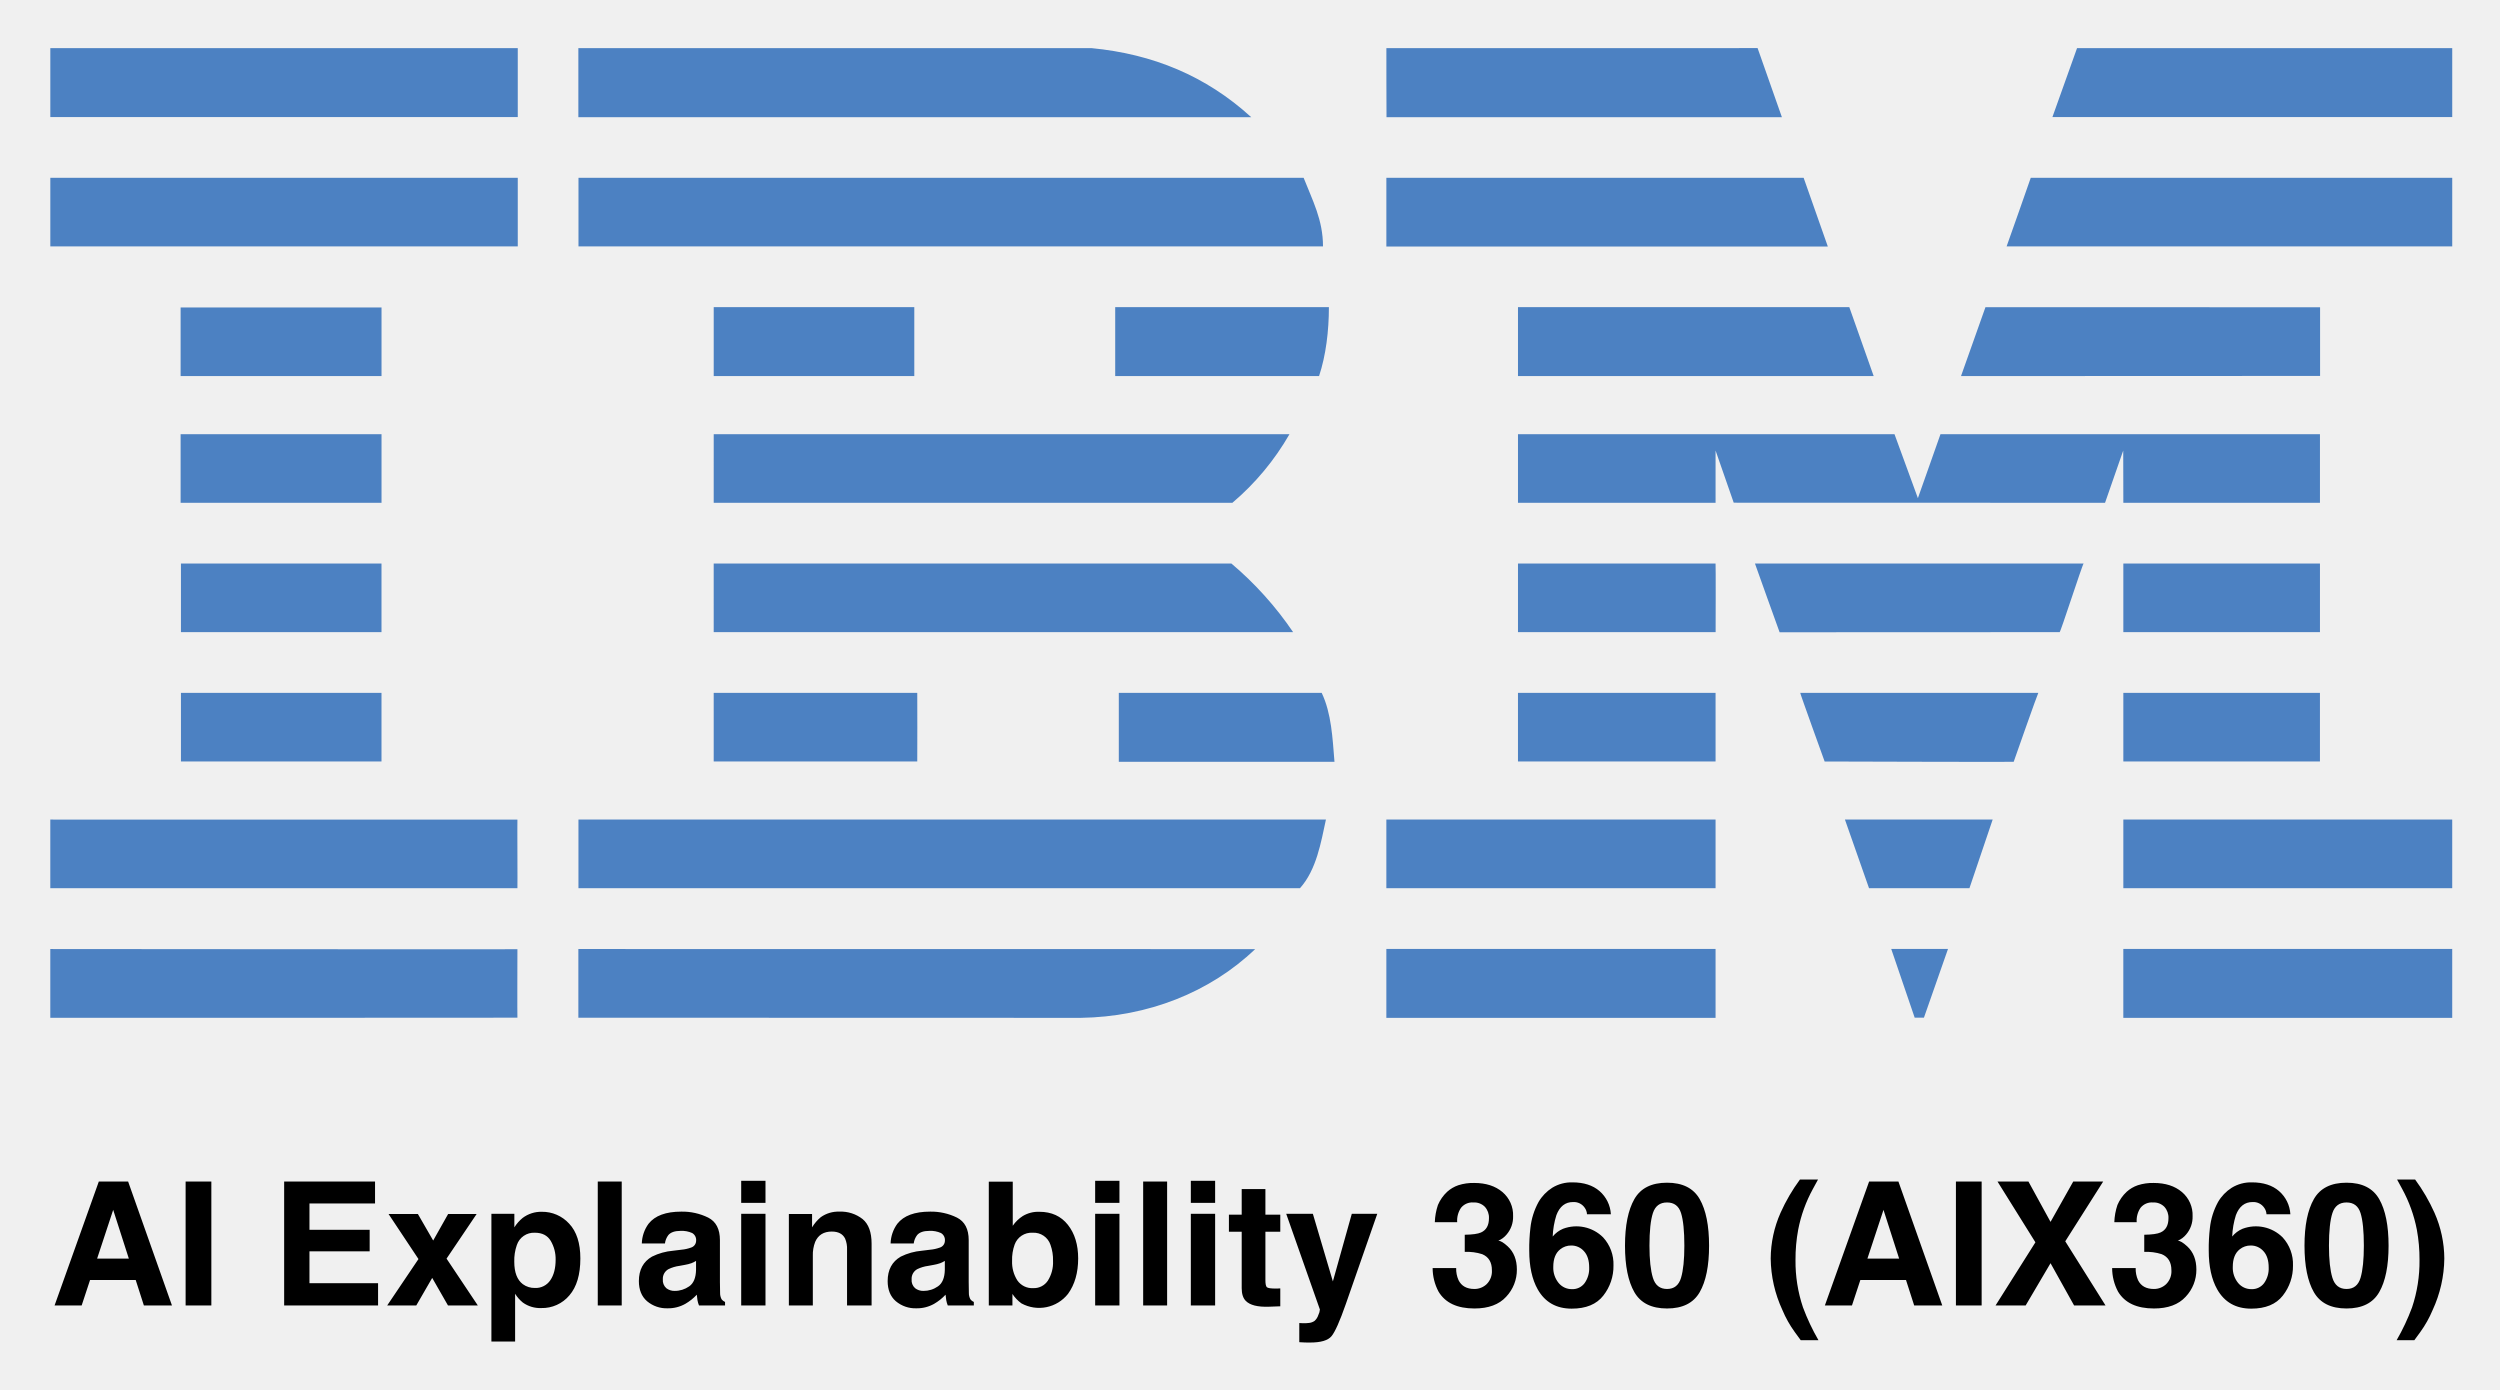
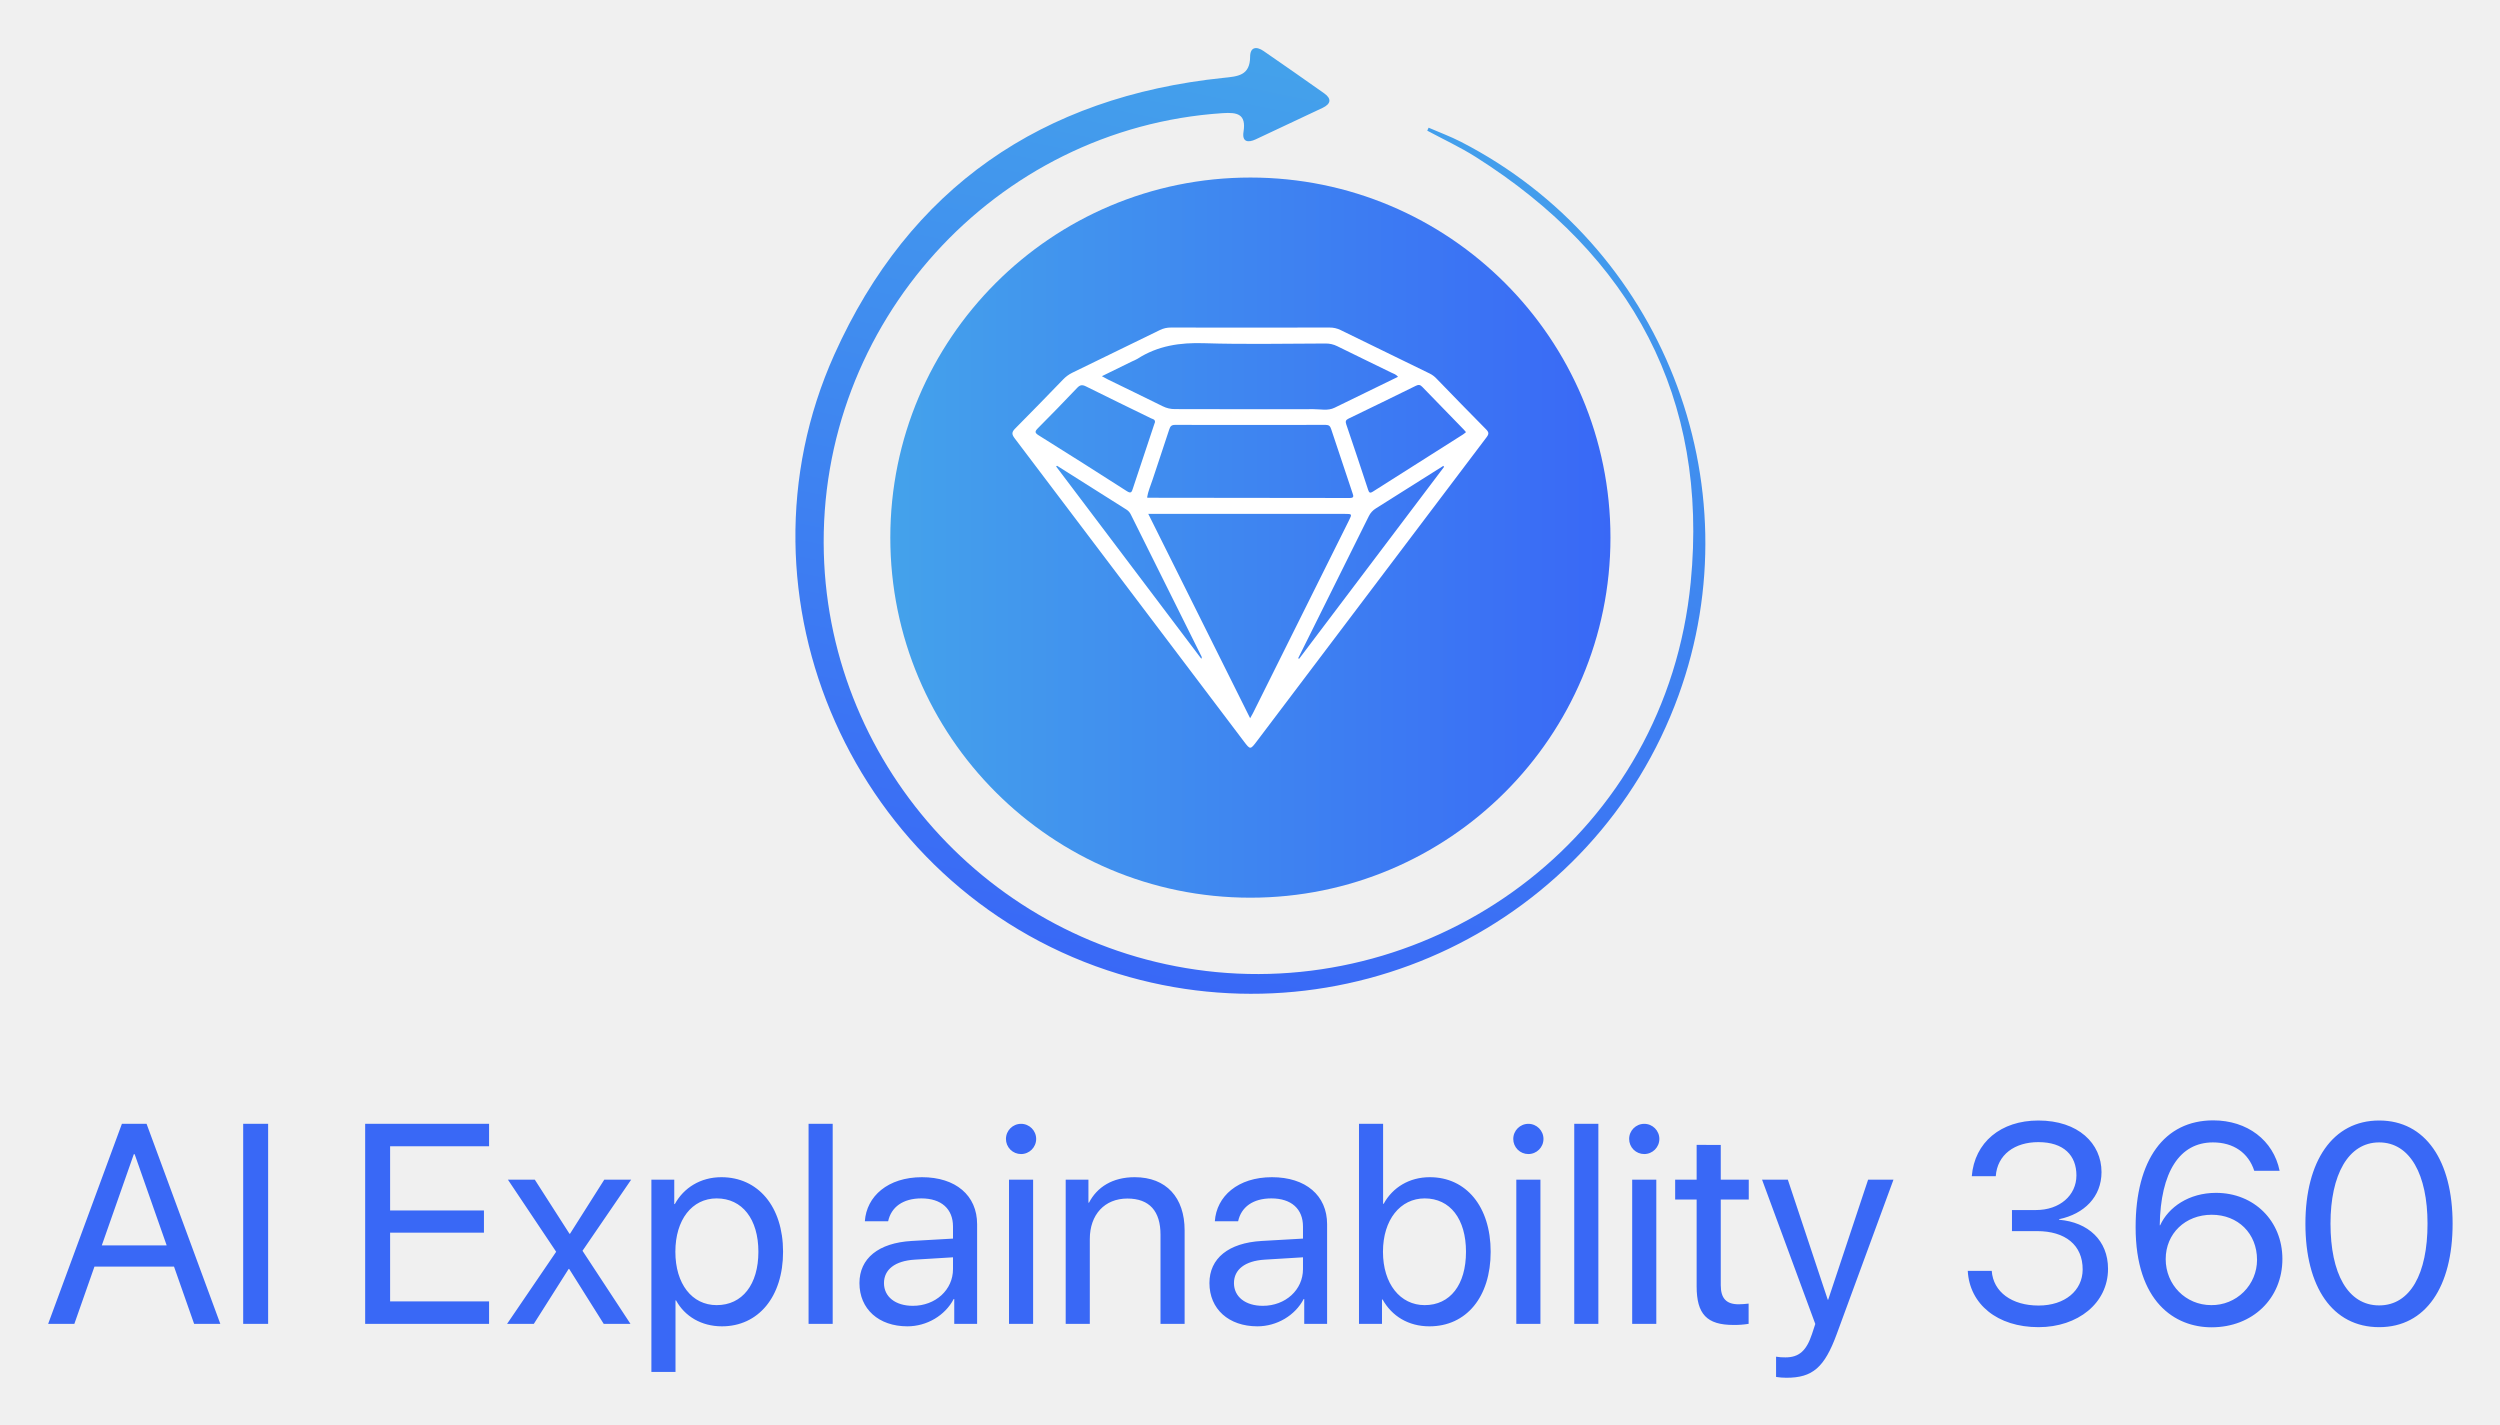
- <svg xmlns="http://www.w3.org/2000/svg" role="img" viewBox="2.96 8.96 1094.08 608.08">
-   <path fill="#4c81c2" d="M1076.135 60.203H901.159l10.779-30.17h164.197zM609.684 30.029l162.455-.02 10.639 30.243c.078-.043-173.038.038-173.038 0 0-.043-.104-30.223-.055-30.223zm-129.022-.006c26.776 2.583 50.048 12.122 69.879 30.223 0 0-294.475.03-294.475 0V30.015zm-455.68 0h204.571v30.17H24.982zm1051.153 86.783H881.108s10.638-30.01 10.572-30.022h184.455zm-273.26.037H609.676V86.778h182.616zM573.471 86.77c3.88 9.913 8.475 18.387 8.475 30.023H256.121V86.77zm-548.489 0h204.571v30.023H24.982zm836.176 86.778l10.704-30.161 146.44.042v30.052zm-48.883-30.17l10.668 30.17H667.279v-30.17zm-227.746-.004c0 10.343-1.298 21.122-4.309 30.174h-89.212v-30.174zM82 143.52h87.929v30.022H82zm233.307-.147h87.777v30.168h-87.777zm438.438 62.75s.025 22.834.007 22.877h-86.474v-30.022h164.778l10.234 27.992c.048.018 9.868-28.06 9.888-28h166.068V229h-86.047c-.008-.043-.048-22.871-.048-22.871L924.192 229l-162.502-.042zm-438.437-7.152h251.98v-.012A113.394 113.394 0 0 1 542.291 229s-226.99.043-226.99 0l.006-30.028zM82 198.966h87.929v30.03H82zm850.2 56.615h86.047v30.023H932.2zm-178.455 0h-86.466v30.023c-.043-.015 86.491.01 86.491 0 0-.015.098-30.023-.025-30.023zm161.075 0c-.39-.043-10.08 30.008-10.486 30.023l-122.564.053c-.096-.047-10.776-30.12-10.784-30.076zm-599.524-.006h226.562a148.205 148.205 0 0 1 27.014 30.03c.413-.016-253.572.01-253.572 0l-.005-30.03zm-145.38 30.022v-30.023h-87.77s.017 30.015 0 30.015zM932.2 312.184h86.041v30.028H932.2zm-264.926 0h86.472v30.023h-86.472zm216.938 30.169c.023-.136 10.612-30.195 10.777-30.17H790.798c-.181-.012 10.682 30.034 10.682 30.034s82.712.26 82.732.136zm-568.911-.146c0 .12-.005-30.023 0-30.028h89.08s.08 30.038 0 30.038c-.084 0-89.08-.036-89.08-.01zm266.073-30.028c4.306 9.05 4.74 19.822 5.598 30.166h-94.388v-30.166zm-499.229 0h87.771v30.02H82.145zm850.055 55.45h143.93v30.036H932.2zm-322.529 0h144.074v30.036H609.671zm255.18 30.036h-43.945l-10.545-30.036h64.653zM24.97 367.629v30.023H229.4c.086.047-.091-30.005 0-30.005zm558.261 0c-2.152 9.906-4.124 21.98-11.362 30.036l-2.7-.013h-313.06v-30.023zm261.702 86.704h-4.044l-10.271-30.096h24.856zm87.259-30.096h143.937v30.169H932.192zm-676.126 30.096v-30.048l296.198.037c-19.83 18.957-47.038 29.658-76.341 30.083l-219.813-.06m353.561-30.108h144.074v30.169H609.671zm-380.271.133s-.091 29.963 0 29.963c.086 0-204.37.122-204.43.06-.055-.06.055-30.107 0-30.107s204.339.183 204.43.084z" />
-   <path d="M46.203 526.034h12.823l19.188 54.235h-12.29l-3.578-11.149H42.374l-3.677 11.149H26.843zm-.746 33.74h13.89l-6.852-21.34zm49.995 20.495h-11.26v-54.235h11.26zm71.638-44.632h-28.699v11.516h26.345v9.42H138.39v13.946h30.025v9.75h-41.1v-54.235h39.775zm5.317 44.632l13.688-20.311-13.099-19.722h12.841l6.7 11.618 6.546-11.618h12.474l-13.173 19.538 13.687 20.495H199.01l-6.903-12.058-6.969 12.058zm79.628-35.801q4.907 5.188 4.907 15.232 0 10.597-4.796 16.154a15.568 15.568 0 0 1-12.35 5.555 12.952 12.952 0 0 1-8-2.391 15.45 15.45 0 0 1-3.406-3.864v20.9h-10.376v-55.89h10.045v5.923a16.884 16.884 0 0 1 3.629-4.121 13.394 13.394 0 0 1 8.369-2.687 15.858 15.858 0 0 1 11.978 5.189zm-8.048 7.543q-2.138-3.569-6.932-3.57a7.884 7.884 0 0 0-7.918 5.41 20.307 20.307 0 0 0-1.115 7.285q0 6.99 3.751 9.824a8.612 8.612 0 0 0 5.28 1.655 7.675 7.675 0 0 0 6.748-3.385q2.323-3.385 2.324-9.014a15.663 15.663 0 0 0-2.138-8.205zm31.058 28.258h-10.486v-54.235h10.486zm26.114-24.395a16.58 16.58 0 0 0 4.188-.92 3.155 3.155 0 0 0 2.26-2.98 3.525 3.525 0 0 0-1.733-3.404 10.954 10.954 0 0 0-5.091-.938q-3.767 0-5.334 1.84a7.589 7.589 0 0 0-1.491 3.68h-10.12a15.343 15.343 0 0 1 2.957-8.647q4.176-5.298 14.338-5.299a25.573 25.573 0 0 1 11.752 2.612q5.136 2.614 5.136 9.862v18.396q0 1.915.073 4.637a5.816 5.816 0 0 0 .626 2.796 3.752 3.752 0 0 0 1.545 1.215v1.545H308.86a11.666 11.666 0 0 1-.662-2.282q-.185-1.066-.295-2.428a21.636 21.636 0 0 1-5.033 4.01 15.211 15.211 0 0 1-7.698 1.95 13.279 13.279 0 0 1-9.048-3.109q-3.572-3.108-3.572-8.811 0-7.396 5.745-10.708a25.68 25.68 0 0 1 9.267-2.576zm6.412 4.894a11.64 11.64 0 0 1-2.033 1.011 17.175 17.175 0 0 1-2.816.718l-2.387.441a15.72 15.72 0 0 0-4.82 1.435 4.79 4.79 0 0 0-2.477 4.452 4.651 4.651 0 0 0 1.513 3.882 5.747 5.747 0 0 0 3.68 1.196 10.956 10.956 0 0 0 6.332-1.987q2.896-1.986 3.008-7.248zm30.392-25.388H327.33v-9.677h10.633zm-10.633 4.783h10.633v40.106H327.33zm53.129 2.3q3.939 3.256 3.939 10.799v27.007h-10.744v-24.395a11.2 11.2 0 0 0-.84-4.856q-1.535-3.091-5.844-3.091-5.297 0-7.268 4.525a15.643 15.643 0 0 0-1.023 6.108v21.709h-10.487v-40.033h10.156v5.85a17.75 17.75 0 0 1 3.81-4.451 13.2 13.2 0 0 1 8.17-2.429 15.373 15.373 0 0 1 10.131 3.257zm29.574 13.411a16.58 16.58 0 0 0 4.188-.92 3.155 3.155 0 0 0 2.26-2.98 3.525 3.525 0 0 0-1.733-3.404 10.954 10.954 0 0 0-5.091-.938q-3.767 0-5.334 1.84a7.59 7.59 0 0 0-1.491 3.68h-10.12a15.343 15.343 0 0 1 2.957-8.647q4.176-5.298 14.338-5.299a25.573 25.573 0 0 1 11.752 2.612q5.136 2.614 5.136 9.862v18.396q0 1.915.073 4.637a5.815 5.815 0 0 0 .626 2.796 3.752 3.752 0 0 0 1.545 1.215v1.545h-11.406a11.666 11.666 0 0 1-.662-2.282q-.185-1.066-.295-2.428a21.636 21.636 0 0 1-5.033 4.01 15.211 15.211 0 0 1-7.698 1.95 13.28 13.28 0 0 1-9.048-3.109q-3.572-3.108-3.572-8.811 0-7.396 5.745-10.708a25.68 25.68 0 0 1 9.268-2.576zm6.412 4.894a11.64 11.64 0 0 1-2.033 1.011 17.175 17.175 0 0 1-2.816.718l-2.387.441a15.721 15.721 0 0 0-4.82 1.435 4.79 4.79 0 0 0-2.477 4.452 4.651 4.651 0 0 0 1.513 3.882 5.747 5.747 0 0 0 3.68 1.196 10.956 10.956 0 0 0 6.333-1.987q2.896-1.986 3.007-7.248zm53.856-15.786q4.5 5.705 4.5 14.718 0 9.347-4.438 15.491a16.11 16.11 0 0 1-20.415 4.158 15.972 15.972 0 0 1-3.92-4.121v5.04h-10.339v-54.16h10.486v19.28a15.342 15.342 0 0 1 4.407-4.269 13.16 13.16 0 0 1 7.258-1.84q7.961 0 12.461 5.703zm-8.765 24.432a14.856 14.856 0 0 0 2.264-8.61 19.269 19.269 0 0 0-1.113-7.064 7.75 7.75 0 0 0-7.791-5.299 7.868 7.868 0 0 0-7.902 5.189 19.317 19.317 0 0 0-1.113 7.138 14.853 14.853 0 0 0 2.3 8.536 7.896 7.896 0 0 0 7.011 3.384 7.273 7.273 0 0 0 6.344-3.274zm31.331-34.034h-10.633v-9.677h10.633zm-10.633 4.783h10.633v40.106h-10.633zm31.496 40.106h-10.487v-54.235h10.486zm21.009-44.889h-10.634v-9.677h10.634zm-10.634 4.783h10.634v40.106h-10.634zM540.773 548v-7.47h5.593v-11.184h10.376v11.184h6.512V548h-6.512v21.193q0 2.466.625 3.073.627.608 3.826.607c.319 0 .657-.006 1.012-.019q.533-.017 1.049-.054v7.837l-4.967.183q-7.432.258-10.155-2.575-1.766-1.803-1.766-5.557V548zm30.797 39.959l1.325.073a16.603 16.603 0 0 0 2.943-.11 5.291 5.291 0 0 0 2.354-.847 5.654 5.654 0 0 0 1.711-2.612 6.31 6.31 0 0 0 .682-2.428l-14.737-41.872h11.664l8.757 29.582 8.279-29.582h11.148l-13.75 39.443q-3.986 11.406-6.305 14.148-2.32 2.74-9.283 2.741-1.4 0-2.247-.018-.848-.02-2.542-.13zm68.658-24.063a12.014 12.014 0 0 0 1.028 5.297q1.909 3.865 6.937 3.864a7.68 7.68 0 0 0 5.378-2.116 7.872 7.872 0 0 0 2.294-6.09q0-5.261-4.255-7.027a21.545 21.545 0 0 0-7.63-.993v-7.507q5.098-.073 7.114-.993 3.483-1.545 3.483-6.255a7 7 0 0 0-1.78-4.967 6.507 6.507 0 0 0-5.009-1.914 6.331 6.331 0 0 0-5.45 2.356 10.008 10.008 0 0 0-1.669 6.29h-9.787a26.359 26.359 0 0 1 1.36-7.541 16.997 16.997 0 0 1 4.043-5.778 14.091 14.091 0 0 1 4.888-2.87 21.144 21.144 0 0 1 6.947-.993q7.645 0 12.331 3.955a13.183 13.183 0 0 1 4.687 10.615 11.735 11.735 0 0 1-2.797 7.949 9.55 9.55 0 0 1-3.679 2.759q1.434 0 4.12 2.465 4.011 3.717 4.011 10.156a17.113 17.113 0 0 1-4.687 11.902q-4.687 5.133-13.876 5.133-11.321 0-15.731-7.396a21.943 21.943 0 0 1-2.573-10.301zm57.252-23.549a5.343 5.343 0 0 0-.994-2.833 5.757 5.757 0 0 0-5.114-2.502q-5.114 0-7.285 5.74a35.63 35.63 0 0 0-1.62 9.346 11.766 11.766 0 0 1 4.527-3.386 16.572 16.572 0 0 1 17.532 3.753 17.248 17.248 0 0 1 4.544 12.326 20.806 20.806 0 0 1-4.452 13.173q-4.451 5.702-13.835 5.703-10.08 0-14.864-8.426-3.718-6.586-3.717-16.999a77.231 77.231 0 0 1 .516-9.934 30.358 30.358 0 0 1 3.57-11.333 18.266 18.266 0 0 1 5.978-6.218 16.13 16.13 0 0 1 8.848-2.356q7.433 0 11.849 3.809a14.483 14.483 0 0 1 4.967 10.137zm-12.436 30.06a7.39 7.39 0 0 0 5.887 2.724 6.54 6.54 0 0 0 5.5-2.631 10.952 10.952 0 0 0 2.006-6.825q0-4.673-2.282-7.157a7.302 7.302 0 0 0-5.592-2.484 7.468 7.468 0 0 0-4.747 1.62q-3.09 2.391-3.09 7.726a10.458 10.458 0 0 0 2.318 7.027zm61.759-36.683q4.101 7.174 4.102 20.383 0 13.21-4.102 20.348-4.103 7.138-14.295 7.138-10.193 0-14.295-7.138-4.103-7.138-4.103-20.348 0-13.208 4.103-20.383 4.103-7.175 14.295-7.175 10.19 0 14.295 7.175zm-20.477 34.458q1.509 4.876 6.182 4.875 4.673 0 6.126-4.875t1.454-14.075q0-9.638-1.454-14.275-1.453-4.636-6.126-4.637-4.673 0-6.182 4.637-1.509 4.636-1.509 14.275 0 9.2 1.51 14.075zm55.854-28.46a78.82 78.82 0 0 1 8.5-14.572h7.91l-2.244 4.121a61.351 61.351 0 0 0-6.439 17.81 70.435 70.435 0 0 0-1.178 13.318 62.926 62.926 0 0 0 3.275 20.716 94.535 94.535 0 0 0 6.77 14.35h-7.763l-2.613-3.57a47.89 47.89 0 0 1-5.409-9.64 54.91 54.91 0 0 1-5.114-22.518 49.947 49.947 0 0 1 4.306-20.015zm38.763-13.688h12.823l19.188 54.235h-12.289l-3.58-11.149h-19.972l-3.676 11.149h-11.854zm-.747 33.74h13.89l-6.852-21.34zm49.996 20.495h-11.258v-54.235h11.258zm19.262 0h-13.173l17.44-27.633-16.593-26.602h13.54l9.673 17.662 9.938-17.662h13.099l-16.594 26.16 17.624 28.075h-13.76l-10.306-18.493zm48.146-16.373a12.014 12.014 0 0 0 1.028 5.297q1.909 3.865 6.937 3.864a7.68 7.68 0 0 0 5.378-2.116 7.872 7.872 0 0 0 2.294-6.09q0-5.261-4.255-7.027a21.545 21.545 0 0 0-7.63-.993v-7.507q5.098-.073 7.114-.993 3.483-1.545 3.483-6.255a7 7 0 0 0-1.78-4.967 6.507 6.507 0 0 0-5.009-1.914 6.331 6.331 0 0 0-5.45 2.356 10.008 10.008 0 0 0-1.669 6.29h-9.787a26.359 26.359 0 0 1 1.36-7.541 16.997 16.997 0 0 1 4.043-5.778 14.091 14.091 0 0 1 4.888-2.87 21.144 21.144 0 0 1 6.947-.993q7.645 0 12.331 3.955a13.183 13.183 0 0 1 4.687 10.615 11.735 11.735 0 0 1-2.797 7.949 9.55 9.55 0 0 1-3.679 2.759q1.434 0 4.12 2.465 4.011 3.717 4.011 10.156a17.113 17.113 0 0 1-4.686 11.902q-4.688 5.133-13.876 5.133-11.322 0-15.732-7.396a21.943 21.943 0 0 1-2.573-10.301zm57.252-23.549a5.343 5.343 0 0 0-.995-2.833 5.757 5.757 0 0 0-5.114-2.502q-5.114 0-7.285 5.74a35.63 35.63 0 0 0-1.62 9.346 11.766 11.766 0 0 1 4.527-3.386 16.572 16.572 0 0 1 17.532 3.753 17.248 17.248 0 0 1 4.544 12.326 20.806 20.806 0 0 1-4.452 13.173q-4.451 5.702-13.835 5.703-10.08 0-14.864-8.426-3.718-6.586-3.717-16.999a77.231 77.231 0 0 1 .516-9.934 30.358 30.358 0 0 1 3.57-11.333 18.266 18.266 0 0 1 5.978-6.218 16.13 16.13 0 0 1 8.848-2.356q7.433 0 11.849 3.809a14.483 14.483 0 0 1 4.967 10.137zm-12.437 30.06a7.39 7.39 0 0 0 5.887 2.724 6.54 6.54 0 0 0 5.5-2.631 10.952 10.952 0 0 0 2.006-6.825q0-4.673-2.282-7.157a7.302 7.302 0 0 0-5.592-2.484 7.468 7.468 0 0 0-4.747 1.62q-3.09 2.391-3.09 7.726a10.458 10.458 0 0 0 2.318 7.027zm61.759-36.683q4.101 7.174 4.102 20.383 0 13.21-4.102 20.348-4.103 7.138-14.295 7.138t-14.295-7.138q-4.103-7.138-4.103-20.348 0-13.208 4.103-20.383 4.103-7.175 14.295-7.175 10.19 0 14.295 7.175zm-20.477 34.458q1.509 4.876 6.182 4.875 4.673 0 6.126-4.875t1.454-14.075q0-9.638-1.454-14.275-1.453-4.636-6.126-4.637-4.673 0-6.182 4.637-1.509 4.636-1.509 14.275 0 9.2 1.51 14.075zm44.677-28.46a50.033 50.033 0 0 1 4.297 20.015 54.988 54.988 0 0 1-5.105 22.519 47.929 47.929 0 0 1-5.4 9.64l-2.607 3.569h-7.75a94.861 94.861 0 0 0 6.746-14.35 63.158 63.158 0 0 0 3.261-20.716 70.693 70.693 0 0 0-1.172-13.319 61.523 61.523 0 0 0-6.415-17.809l-2.237-4.12h7.898a78.954 78.954 0 0 1 8.484 14.57z" />
+ <svg xmlns="http://www.w3.org/2000/svg" xmlns:xlink="http://www.w3.org/1999/xlink" role="img" viewBox="13.18 -7.82 1966.64 1120.64">
+   <defs>
+     <linearGradient id="a" x1="713.551" x2="1280.06" y1="415.1" y2="415.1" gradientUnits="userSpaceOnUse">
+       <stop offset="0" stop-color="#44a2eb" />
+       <stop offset="1" stop-color="#3968f6" />
+     </linearGradient>
+     <linearGradient id="b" x1="7675.393" x2="8412.327" y1="-5032.934" y2="-5032.934" gradientTransform="scale(-1 1) rotate(78.442 190.766 -7853.456)" xlink:href="#a" />
+   </defs>
+   <path fill="#3968f6" d="M150.07 988.555H87.485l-15.81 45.031H51.067l58.006-157.336h19.408l58.006 157.336h-20.607zm-56.807-16.683h51.028l-25.187-71.744h-.654zM204.483 1033.586V876.25h19.626V1033.586zm193.429 0h-97.476V876.25h97.476v17.664h-77.85v50.483h73.816v17.445h-73.816v54.08h77.85zm62.59-43.177l-27.367 43.177H412.092l38.598-56.698-37.944-56.698h21.153l27.258 42.524h.436l26.931-42.524h21.153l-38.271 55.934 37.726 57.461h-21.044l-27.149-43.177zM629.182 976.888c0 35.545-19.517 58.66-48.084 58.66-16.246 0-29.33-7.959-36.09-20.389h-.436v56.262h-18.972V920.191h17.991V939.381h.436c6.978-12.757 20.171-21.153 36.635-21.153 28.894-0 48.52 23.115 48.52 58.66zm-19.408 0c0-25.623-12.648-41.978-32.819-41.978-19.408 0-32.492 16.791-32.492 41.978 0 25.296 13.084 41.978 32.492 41.978 20.171 0 32.819-16.246 32.819-41.978zm39.475-100.638h18.972V1033.586h-18.972zm40.017 125.28c0-19.408 14.938-31.62 41.106-33.147l32.492-1.853v-9.486c0-13.847-9.158-22.134-24.859-22.134-14.61 0-23.769 6.87-26.168 17.991h-18.318c1.308-19.626 18.1-34.673 44.922-34.673 26.604 0 43.395 14.393 43.395 36.962v78.395h-17.99v-19.517h-.436c-6.76 12.975-21.153 21.48-36.417 21.48-22.57-0-37.726-13.629-37.726-34.018zm73.597-11.012v-9.268l-30.311 1.853c-15.265.982-23.988 7.741-23.988 18.427 0 10.794 9.05 17.881 22.679 17.881 17.881-0 31.619-12.539 31.619-28.894zM804.519 888.135a11.885 11.885 0 1 1 11.885 11.885 11.843 11.843 0 0 1-11.885-11.885zm2.399 32.056h18.972V1033.586h-18.972zm44.596 0h17.882v18.1h.436c6.324-12.212 18.427-20.063 35.981-20.063 24.859 0 39.252 16.028 39.252 41.76v73.598h-18.972v-70.217c0-18.318-8.613-28.349-26.059-28.349-17.882 0-29.548 12.648-29.548 31.838v66.728h-18.972zm113.072 81.339c0-19.408 14.937-31.62 41.106-33.147l32.492-1.853v-9.486c0-13.847-9.158-22.134-24.859-22.134-14.61 0-23.769 6.87-26.168 17.991h-18.318c1.308-19.626 18.1-34.673 44.922-34.673 26.604 0 43.395 14.393 43.395 36.962v78.395h-17.99v-19.517h-.436c-6.76 12.975-21.153 21.48-36.417 21.48-22.57-0-37.726-13.629-37.726-34.018zm73.597-11.012v-9.268l-30.311 1.853c-15.265.982-23.988 7.741-23.988 18.427 0 10.794 9.05 17.881 22.679 17.881 17.881-0 31.619-12.539 31.619-28.894zm62.59 23.878h-.436v19.19h-18.1V876.25h18.972v62.913h.436c7.087-12.975 20.28-20.934 36.308-20.934 28.567 0 47.866 23.115 47.866 58.66 0 35.654-19.19 58.66-48.192 58.66-16.574 0-29.548-8.068-36.854-21.152zm.327-37.508c0 25.296 13.629 41.978 32.819 41.978 20.062 0 32.492-16.028 32.492-41.978 0-25.732-12.43-41.978-32.492-41.978-19.19-0-32.819 16.791-32.819 41.978zm102.496-88.754a11.885 11.885 0 1 1 11.885 11.885 11.843 11.843 0 0 1-11.885-11.885zm2.399 32.056h18.972V1033.586h-18.972zm45.578-43.941h18.972V1033.586h-18.972zm43.179 11.885a11.885 11.885 0 1 1 11.885 11.885 11.843 11.843 0 0 1-11.885-11.885zm2.399 32.056h18.972V1033.586h-18.972zm69.674-27.367v27.367h22.025v15.592h-22.025v67.383c0 10.358 4.361 15.046 14.065 15.046a73.925 73.925 0 0 0 7.851-.545v15.919a67.604 67.604 0 0 1-11.994.872c-20.825 0-28.894-8.505-28.894-30.312v-68.364h-16.9v-15.592h16.9v-27.367zm43.507 182.522V1059.427a40.213 40.213 0 0 0 7.415.545c10.576 0 16.464-5.124 20.825-18.318l2.617-7.959-41.869-113.504h20.28l31.402 94.423h.327l31.402-94.423h19.953l-44.595 121.355c-9.704 26.495-19.081 34.454-39.579 34.454a49.652 49.652 0 0 1-8.178-.654zm185.581-131.277h18.863c18.754 0 31.838-11.557 31.838-27.258 0-15.591-9.813-26.168-29.984-26.168-18.535 0-32.274 9.813-33.473 26.822h-18.863c2.181-26.713 22.897-43.831 52.336-43.831 31.511 0 49.719 18.1 49.719 40.561 0 19.517-13.63 32.928-33.364 37.072v.436c22.897 1.963 38.489 16.246 38.489 38.598 0 27.04-23.769 45.903-54.626 45.903-32.601 0-54.299-18.209-55.716-44.267h18.863c1.199 16.682 15.919 27.258 36.853 27.258 20.716 0 34.563-11.776 34.673-28.24.109-19.408-13.738-30.311-35.872-30.311h-19.735zm97.263 13.52c0-52.99 22.57-84.065 61.059-84.065 26.713 0 47.321 15.592 52.227 39.688h-19.953c-4.579-14.174-16.355-22.351-32.492-22.351-26.277 0-41.215 23.333-41.869 65.202h.327c6.433-14.175 22.57-25.514 43.941-25.514 29.984 0 52.227 22.134 52.227 52.009 0 31.075-23.442 53.754-55.716 53.754-29.003 0-59.75-20.171-59.75-78.722zm95.513 25.623c0-20.607-14.829-35.436-35.654-35.436s-36.199 14.829-36.199 34.891c0 20.171 15.701 36.199 35.872 36.199a35.601 35.601 0 0 0 35.981-35.654zm38.058-28.349c0-49.284 21.48-81.23 58.006-81.23 36.526 0 57.788 31.729 57.788 81.121 0 49.719-21.153 81.448-57.788 81.448-36.745-0-58.006-31.619-58.006-81.339zm96.058 0c0-38.707-13.738-64.003-38.052-64.003s-38.271 25.514-38.271 63.893c0 39.252 13.629 64.33 38.271 64.33 24.533-0 38.052-24.969 38.052-64.221z" />
+   <circle cx="996.805" cy="415.1" r="283.254" fill="url(#a)" />
+   <path fill="#fff" d="M996.693 249.89c20.792-.002 41.584.039 62.376-.046a19.021 19.021 0 0 1 8.733 1.991q35.072 17.21 70.22 34.263a18.806 18.806 0 0 1 5.297 4.013c12.924 13.303 25.811 26.643 38.878 39.804 2.275 2.291 2.369 3.625.407 6.218q-90.441 119.504-180.714 239.135c-5.092 6.741-5.199 6.769-10.2.163Q948.413 518.266 905.202 461.052q-46.884-62.059-93.826-124.075c-2.48-3.262-2.352-4.933.465-7.754 12.653-12.671 25.075-25.573 37.542-38.429a25.6 25.6 0 0 1 7.263-5.372q34.497-16.733 68.935-33.59a19.029 19.029 0 0 1 8.736-1.982c20.792.081 41.584.042 62.377.04zm-.085 307.293c1.018-1.818 1.667-2.871 2.216-3.974q37.71-75.681 75.399-151.373c2.677-5.376 2.65-5.402-3.156-5.402q-64.916-.002-129.832.005c-7.95 0-15.9 0-24.757 0 26.809 53.78 53.267 106.855 80.13 160.744zm116.341-268.593c-1.611-1.966-3.534-2.444-5.206-3.264-14.204-6.962-28.463-13.811-42.642-20.824a20.03 20.03 0 0 0-9.21-2.098c-31.833.057-63.69.785-95.489-.242-18.93-.611-36.4 1.941-52.434 12.276a41.19 41.19 0 0 1-4.316 2.076c-7.683 3.759-15.361 7.526-23.675 11.6 2.112 1.15 3.443 1.943 4.831 2.621 14.359 7.012 28.755 13.95 43.071 21.048a20.949 20.949 0 0 0 9.64 2.212c36.308-.001 72.616.227 108.922.056 5.491-.026 11.225 1.487 16.578-1.119 16.517-8.042 33.026-16.1 49.93-24.343zm-197.411 94.961a3.543 3.543 0 0 0 .68.19q79.354.071 158.708.191c3.568.009 2.987-1.555 2.248-3.759-5.639-16.799-11.287-33.595-16.826-50.427-.75-2.279-1.681-3.338-4.312-3.332q-59.22.134-118.441.002c-2.79-.006-3.807 1.031-4.618 3.543-4.268 13.215-8.792 26.348-13.11 39.547-1.522 4.652-3.568 9.165-4.329 14.044zm6.221-59.274c.171-2.272-1.808-2.39-3.116-3.032-17.069-8.371-34.201-16.616-51.206-25.115-2.982-1.49-4.689-1.166-6.947 1.213q-15.188 16.005-30.767 31.634c-2.669 2.666-2.598 3.7.66 5.734q34.777 21.71 69.277 43.861c3.372 2.167 3.834.521 4.679-2.037q8.268-25.018 16.631-50.004c.252-.758.527-1.508.789-2.255zm244.662 7.852c-.669-.779-1.137-1.386-1.667-1.931-10.924-11.232-21.881-22.431-32.755-33.711-1.592-1.652-2.914-1.858-4.988-.836q-26.436 13.028-52.983 25.829c-2.188 1.056-2.613 2.155-1.827 4.464q8.72 25.621 17.157 51.337c.775 2.362 1.379 3.179 3.805 1.634q35.39-22.533 70.864-44.935c.779-.494 1.468-1.13 2.394-1.852zM844.711 358.57l-.749.524q57.119 75.643 114.238 151.286c.474-.791.422-1.238.234-1.616q-27.828-55.896-55.656-111.792a9.101 9.101 0 0 0-3.392-3.869q-27.363-17.225-54.675-34.533zm304.44.895q-.291-.396-.582-.791-26.472 16.713-52.968 33.388a14.729 14.729 0 0 0-5.661 6.214q-20.191 40.795-40.532 81.514-7.516 15.1-15.015 30.209.369.215.738.43 57.01-75.482 114.02-150.964z" />
+   <path fill="url(#b)" d="M1135.942 94.973c12.686 6.826 25.836 12.917 37.985 20.593 123.073 77.752 183.389 189.719 169.269 334.601C1323.904 648.122 1147.693 773.888 970.128 756.889 797.763 740.387 665.819 597.139 661.249 427.369 656.395 247.002 795.726 92.927 975.041 81.185c11.395-.746 18.596.612 16.365 14.638-1.277 8.028 3.468 8.841 9.645 5.948q26.274-12.307 52.503-24.709c6.535-3.096 7.418-7.149 1.244-11.511q-23.687-16.737-47.567-33.199c-5.736-3.971-10.599-3.183-10.638 4.467-.075 14.832-9.59 15.433-20.84 16.598-143.012 14.819-247.236 86.414-306.206 217.642-85.869 191.087 15.917 418.034 214.676 484.396 183.786 61.363 383.544-34.761 449.4-216.251 60.553-166.874-13.13-354.341-171.286-435.508-8.184-4.2-16.88-7.402-25.337-11.069q-.53 1.174-1.059 2.349z" />
</svg>
